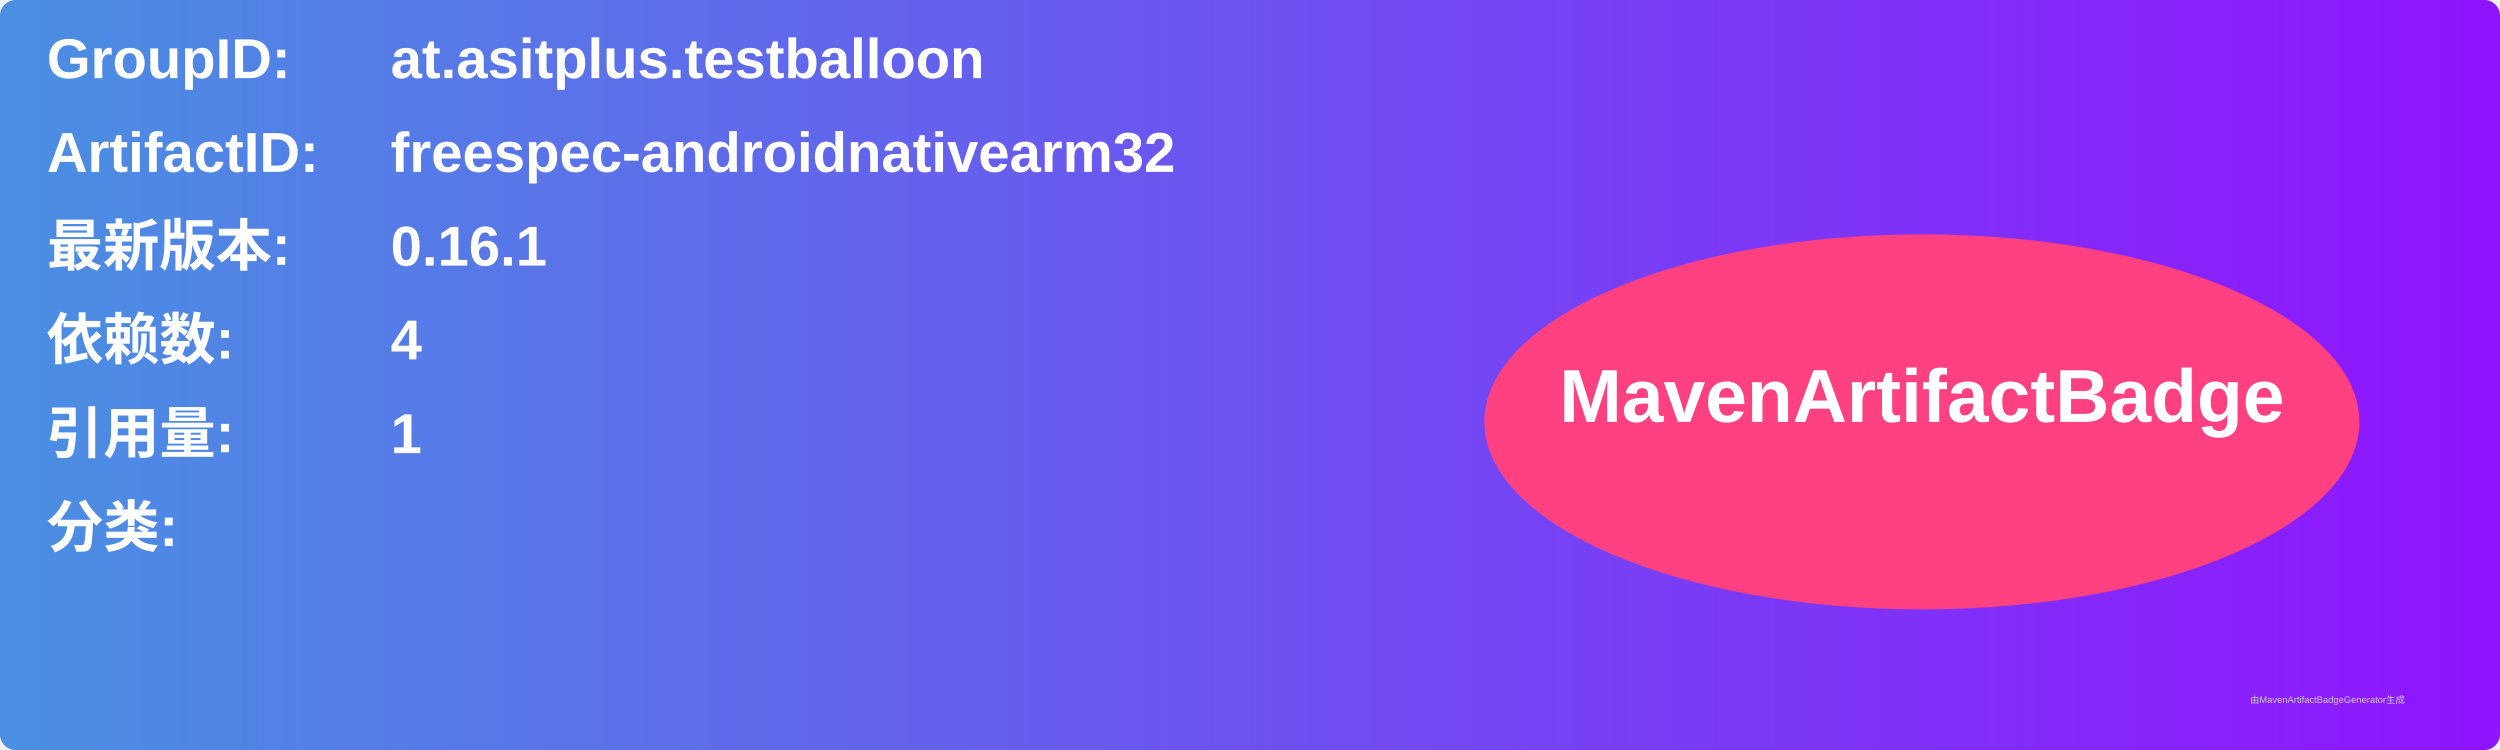
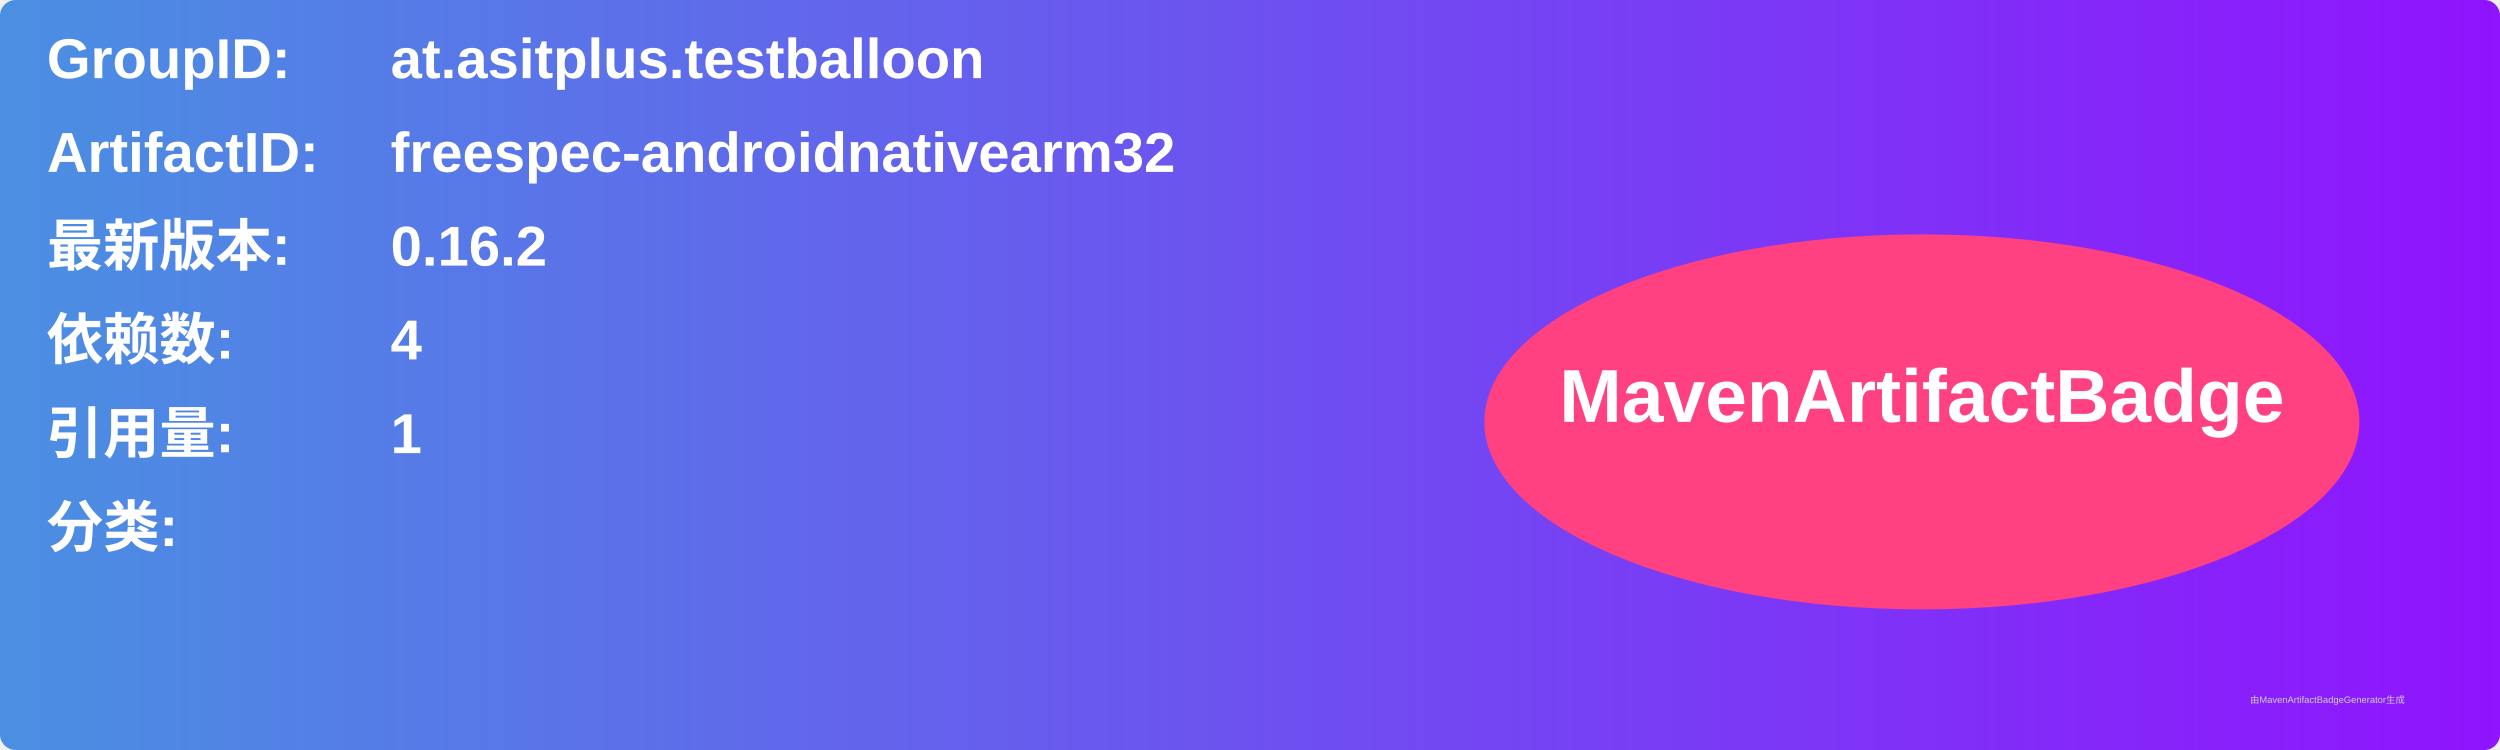
<svg xmlns="http://www.w3.org/2000/svg" width="800" height="240" viewBox="0 0 800 240">
  <linearGradient id="grad" x1="0%" y1="0%" x2="100%" y2="0%">
    <stop offset="0%" stop-color="#4a90e2" />
    <stop offset="100%" stop-color="#9013fe" />
  </linearGradient>
  <rect width="100%" height="100%" rx="5" ry="5" fill="url(#grad)" />
  <g transform="translate(15, 15)">
    <text x="0" y="10" font-family="Arial" font-size="18" fill="white" font-weight="bold" width="260">GroupID:</text>
    <text x="110" y="10" font-family="Arial" font-size="18" fill="white" font-weight="bold" width="460">at.asitplus.testballoon</text>
    <text x="0" y="40" font-family="Arial" font-size="18" fill="white" font-weight="bold" width="260">ArtifactID:</text>
    <text x="110" y="40" font-family="Arial" font-size="18" fill="white" font-weight="bold" width="460">freespec-androidnativearm32</text>
    <text x="0" y="70" font-family="Arial" font-size="18" fill="white" font-weight="bold">最新版本:</text>
    <text x="110" y="70" font-family="Arial" font-size="18" fill="white" font-weight="bold">
-       <tspan font-weight="bold">0.16.1</tspan>
+       <tspan font-weight="bold">0.16.2</tspan>
    </text>
    <text x="0" y="100" font-family="Arial" font-size="18" fill="white" font-weight="bold">依赖数: </text>
    <text x="110" y="100" font-family="Arial" font-size="18" fill="white">
      <tspan font-weight="bold">4</tspan>
    </text>
    <text x="0" y="130" font-family="Arial" font-size="18" fill="white" font-weight="bold">引用量: </text>
    <text x="110" y="130" font-family="Arial" font-size="18" fill="white">
      <tspan font-weight="bold">1</tspan>
    </text>
    <text x="0" y="160" font-family="Arial" font-size="18" fill="white" font-weight="bold">分类:</text>
    <text x="10" y="190" font-family="Arial" font-size="10" fill="white">
      <tspan font-weight="bold" />
    </text>
    <ellipse cx="600" cy="120" rx="140" ry="60" fill="#ff4081" />
    <text x="600" y="120" text-anchor="middle" font-family="Arial" font-size="24" fill="white" font-weight="bold">MavenArtifactBadge</text>
  </g>
  <text x="720" y="225" font-family="Arial" font-size="3" fill="#d0d0d0">由MavenArtifactBadgeGenerator生成</text>
</svg>
